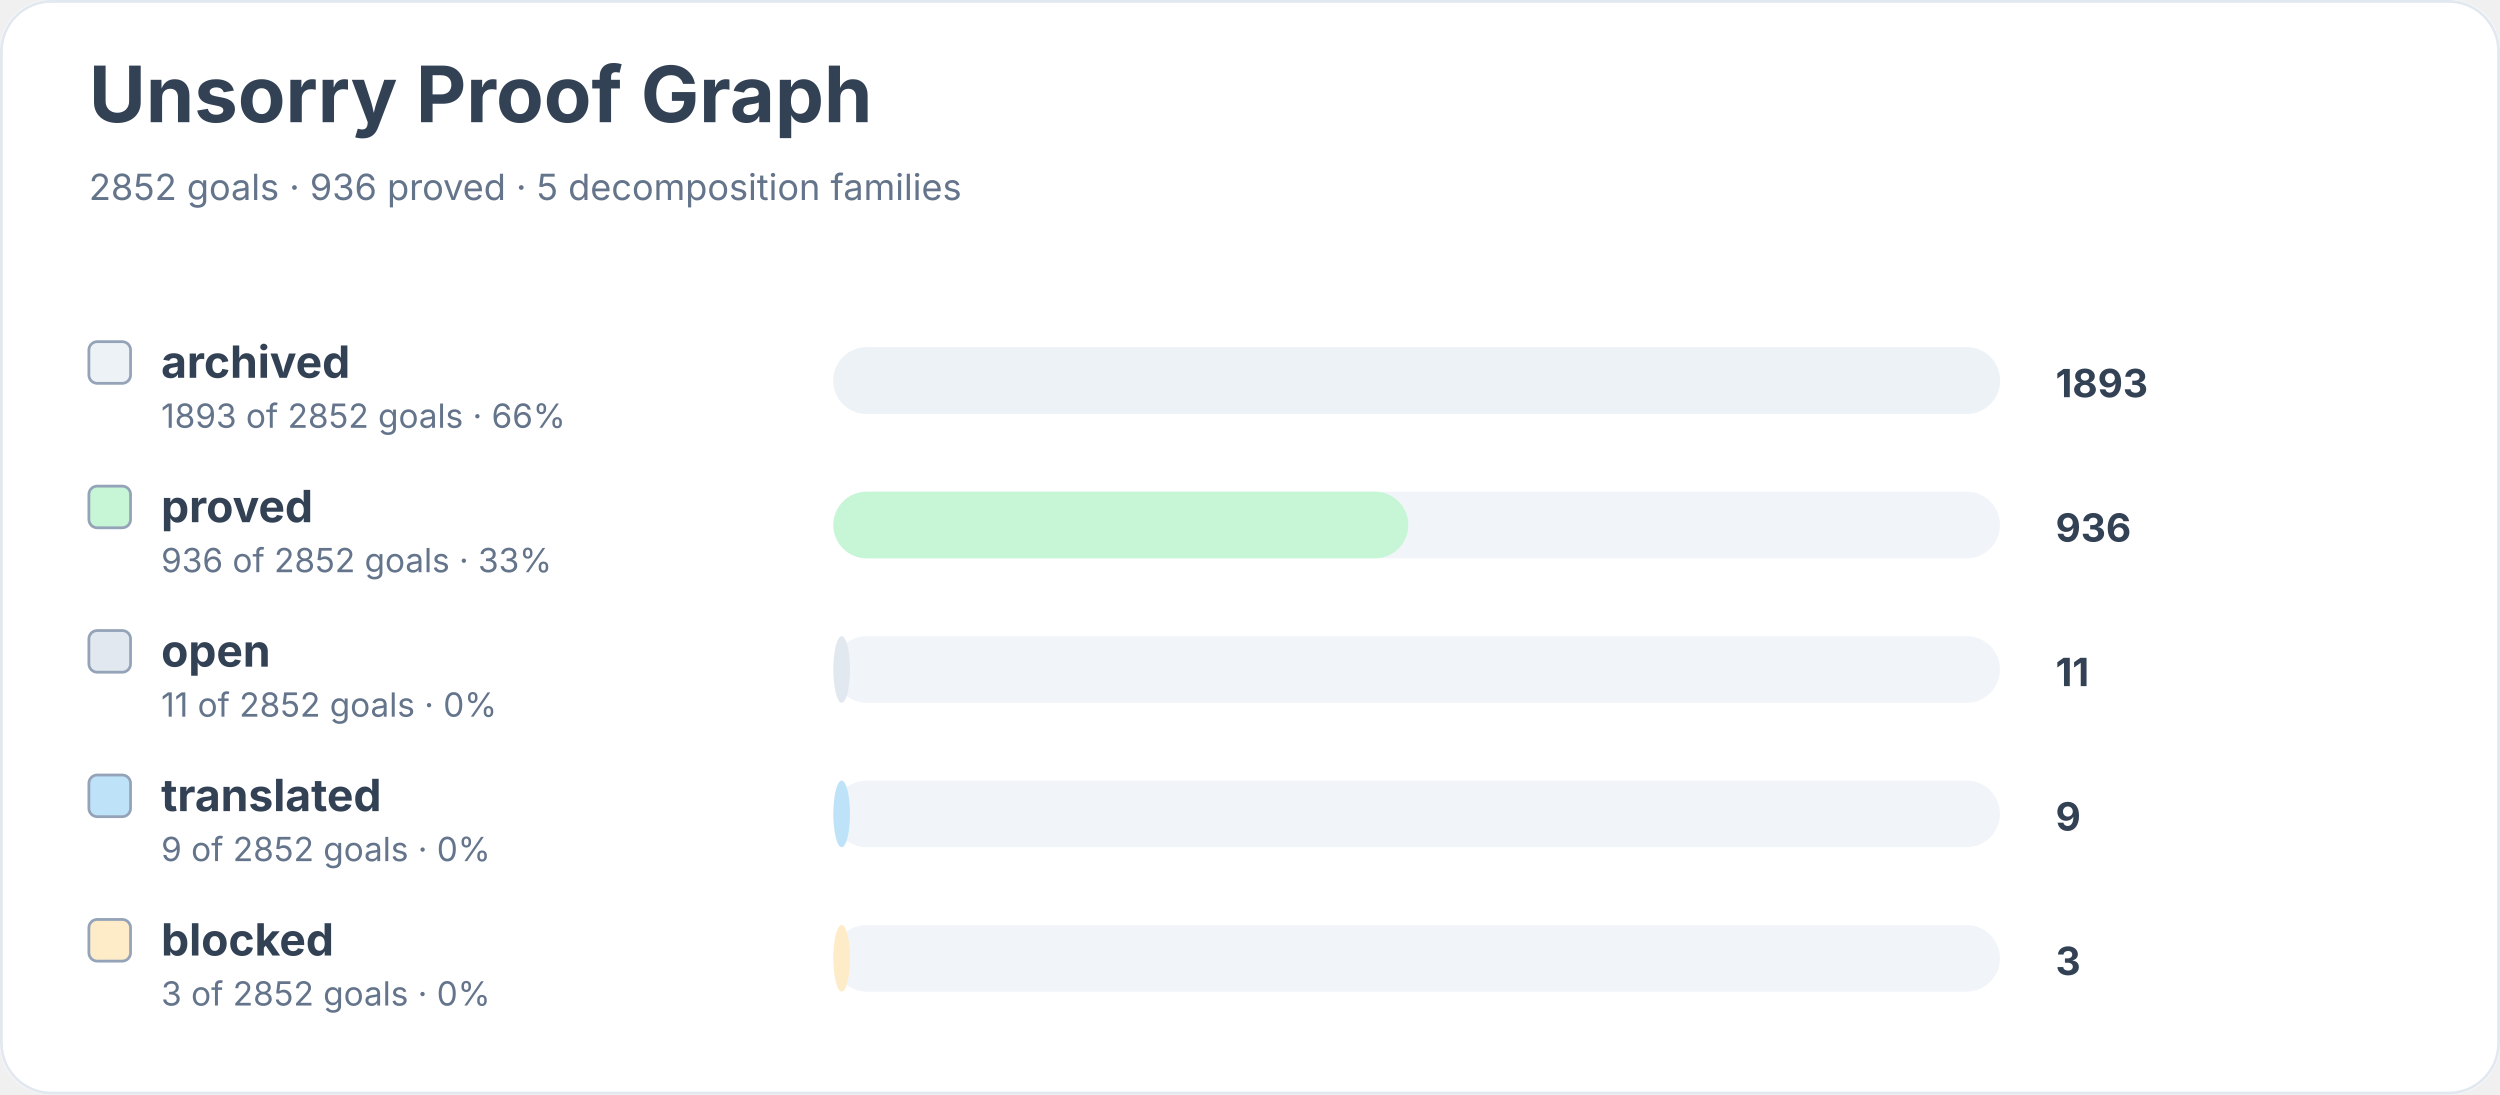
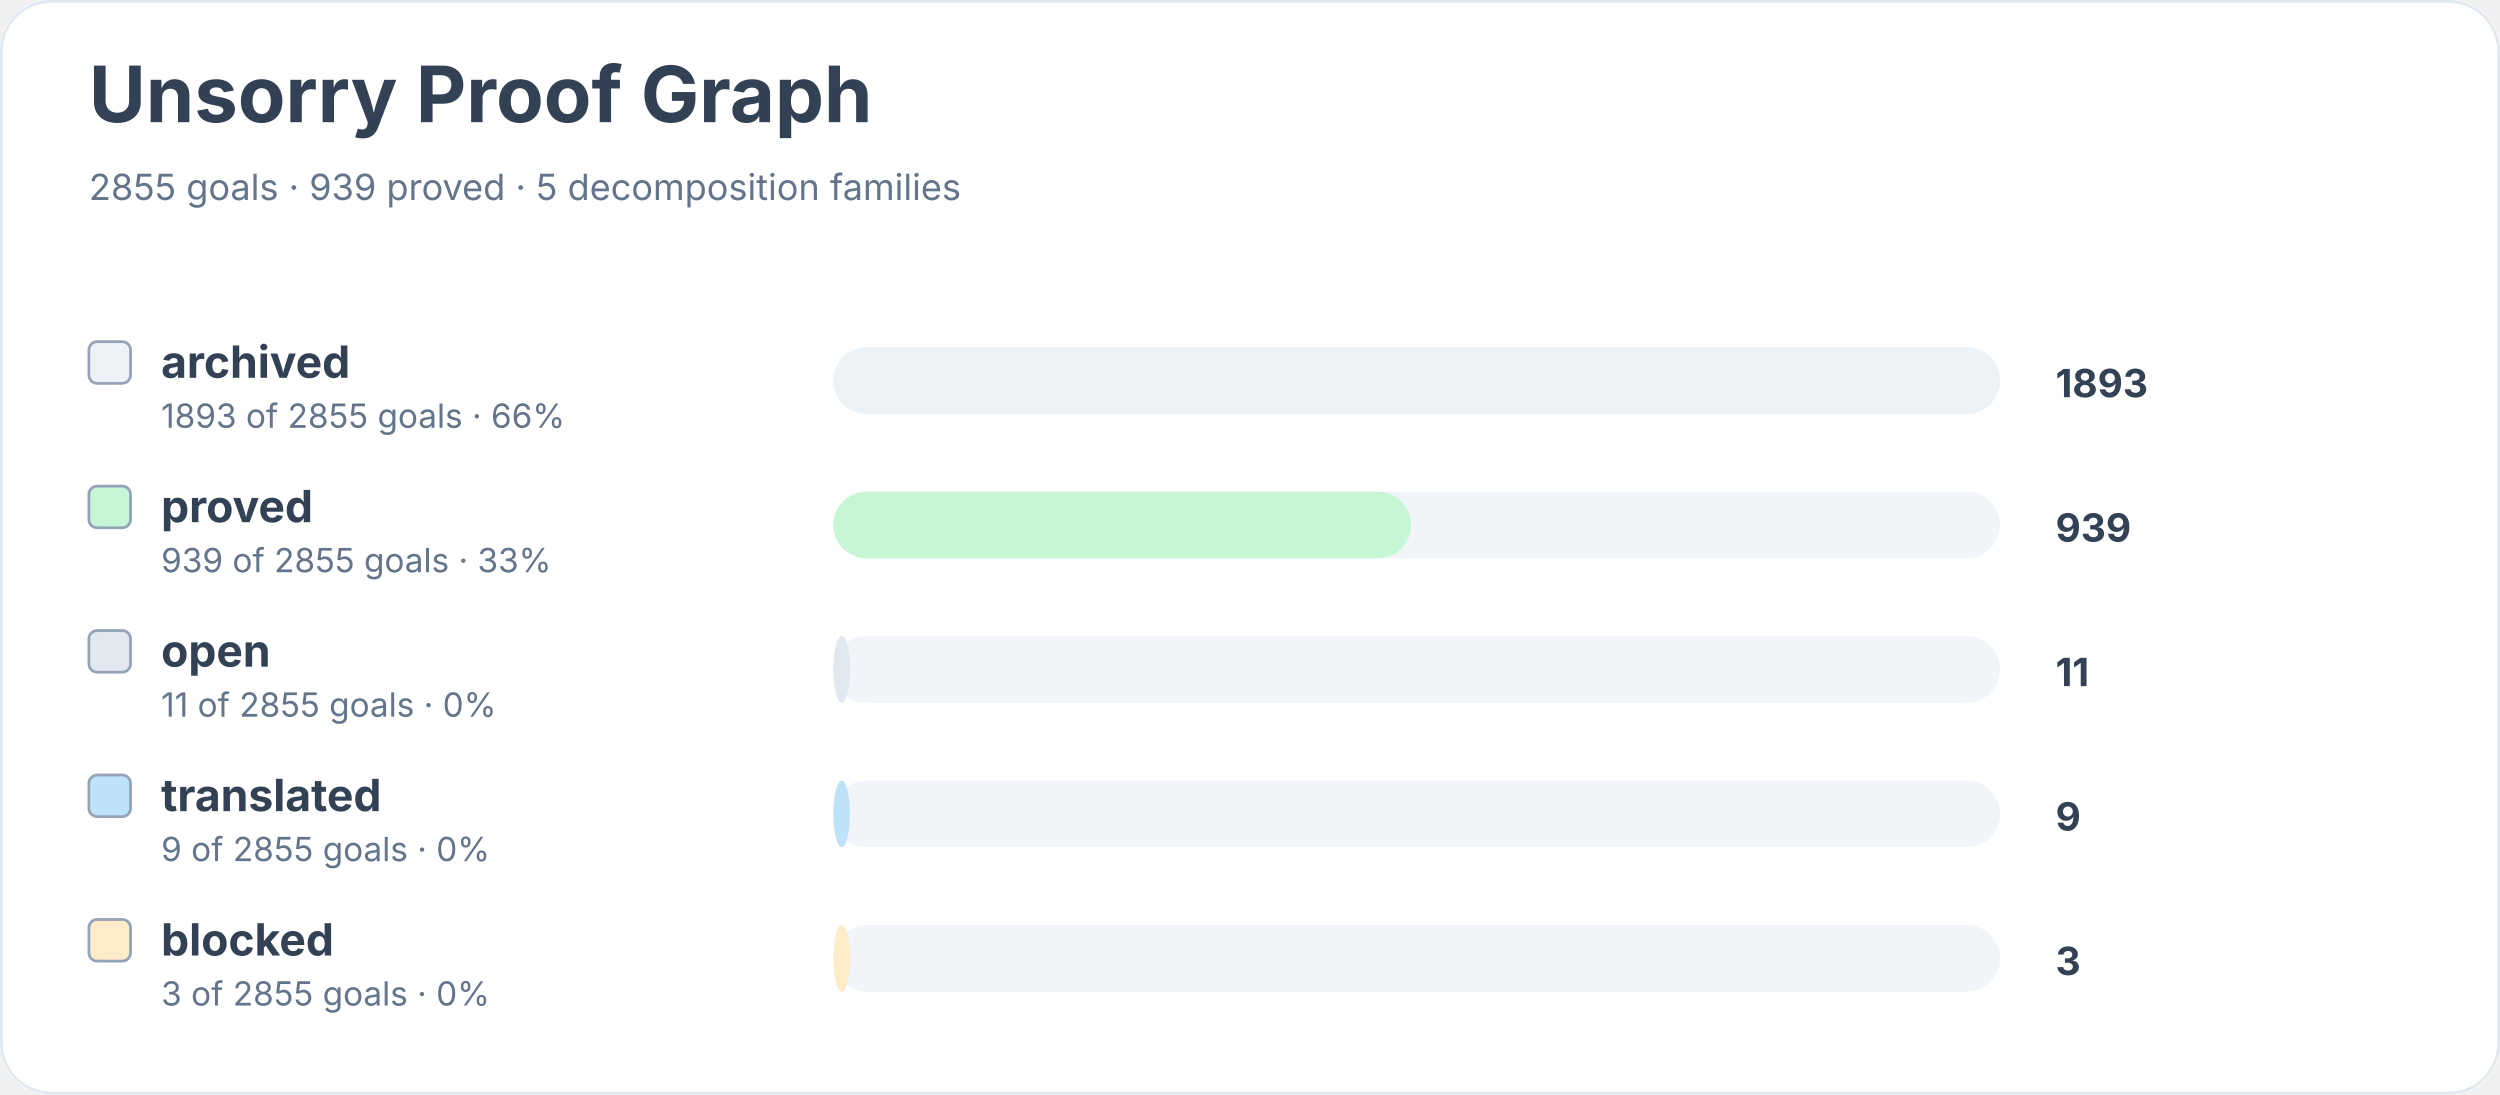
<svg xmlns="http://www.w3.org/2000/svg" width="900" height="394" viewBox="0 0 900 394" role="img" aria-labelledby="title desc">
  <rect width="900" height="100%" rx="18" fill="#ffffff" />
  <rect x="0.5" y="0.5" width="899" height="393" rx="18" fill="none" stroke="#e2e8f0" />
  <text x="32" y="44" font-family="Inter, system-ui, sans-serif" font-size="28" font-weight="700" fill="#334155">Unsorry Proof Graph</text>
-   <text x="32" y="72" font-family="Inter, system-ui, sans-serif" font-size="13" fill="#64748b">2852 goals · 936 proved · 5 decomposition families</text>
+   <text x="32" y="72" font-family="Inter, system-ui, sans-serif" font-size="13" fill="#64748b">2855 goals · 939 proved · 5 decomposition families</text>
  <rect x="32" y="123" width="15" height="15" rx="3" fill="#edf2f7" stroke="#94a3b8" />
  <text x="58" y="136" font-family="Inter, system-ui, sans-serif" font-size="16" font-weight="650" fill="#334155">archived</text>
-   <text x="58" y="154" font-family="Inter, system-ui, sans-serif" font-size="12" fill="#64748b">1893 of 2852 goals · 66%</text>
+   <text x="58" y="154" font-family="Inter, system-ui, sans-serif" font-size="12" fill="#64748b">1893 of 2855 goals · 66%</text>
  <rect x="300" y="125" width="420" height="24" rx="12" fill="#f1f5f9" />
  <rect x="300" y="125" width="420" height="24" rx="12" fill="#edf2f7" />
  <text x="740" y="143" font-family="Inter, system-ui, sans-serif" font-size="14" font-weight="700" fill="#334155">1893</text>
  <rect x="32" y="175" width="15" height="15" rx="3" fill="#c6f6d5" stroke="#94a3b8" />
  <text x="58" y="188" font-family="Inter, system-ui, sans-serif" font-size="16" font-weight="650" fill="#334155">proved</text>
-   <text x="58" y="206" font-family="Inter, system-ui, sans-serif" font-size="12" fill="#64748b">936 of 2852 goals · 33%</text>
+   <text x="58" y="206" font-family="Inter, system-ui, sans-serif" font-size="12" fill="#64748b">939 of 2855 goals · 33%</text>
  <rect x="300" y="177" width="420" height="24" rx="12" fill="#f1f5f9" />
-   <rect x="300" y="177" width="207" height="24" rx="12" fill="#c6f6d5" />
-   <text x="740" y="195" font-family="Inter, system-ui, sans-serif" font-size="14" font-weight="700" fill="#334155">936</text>
+   <rect x="300" y="177" width="208" height="24" rx="12" fill="#c6f6d5" />
+   <text x="740" y="195" font-family="Inter, system-ui, sans-serif" font-size="14" font-weight="700" fill="#334155">939</text>
  <rect x="32" y="227" width="15" height="15" rx="3" fill="#e2e8f0" stroke="#94a3b8" />
  <text x="58" y="240" font-family="Inter, system-ui, sans-serif" font-size="16" font-weight="650" fill="#334155">open</text>
-   <text x="58" y="258" font-family="Inter, system-ui, sans-serif" font-size="12" fill="#64748b">11 of 2852 goals · 0%</text>
+   <text x="58" y="258" font-family="Inter, system-ui, sans-serif" font-size="12" fill="#64748b">11 of 2855 goals · 0%</text>
  <rect x="300" y="229" width="420" height="24" rx="12" fill="#f1f5f9" />
  <rect x="300" y="229" width="6" height="24" rx="12" fill="#e2e8f0" />
  <text x="740" y="247" font-family="Inter, system-ui, sans-serif" font-size="14" font-weight="700" fill="#334155">11</text>
  <rect x="32" y="279" width="15" height="15" rx="3" fill="#bee3f8" stroke="#94a3b8" />
  <text x="58" y="292" font-family="Inter, system-ui, sans-serif" font-size="16" font-weight="650" fill="#334155">translated</text>
-   <text x="58" y="310" font-family="Inter, system-ui, sans-serif" font-size="12" fill="#64748b">9 of 2852 goals · 0%</text>
+   <text x="58" y="310" font-family="Inter, system-ui, sans-serif" font-size="12" fill="#64748b">9 of 2855 goals · 0%</text>
  <rect x="300" y="281" width="420" height="24" rx="12" fill="#f1f5f9" />
  <rect x="300" y="281" width="6" height="24" rx="12" fill="#bee3f8" />
  <text x="740" y="299" font-family="Inter, system-ui, sans-serif" font-size="14" font-weight="700" fill="#334155">9</text>
  <rect x="32" y="331" width="15" height="15" rx="3" fill="#feebc8" stroke="#94a3b8" />
  <text x="58" y="344" font-family="Inter, system-ui, sans-serif" font-size="16" font-weight="650" fill="#334155">blocked</text>
-   <text x="58" y="362" font-family="Inter, system-ui, sans-serif" font-size="12" fill="#64748b">3 of 2852 goals · 0%</text>
+   <text x="58" y="362" font-family="Inter, system-ui, sans-serif" font-size="12" fill="#64748b">3 of 2855 goals · 0%</text>
  <rect x="300" y="333" width="420" height="24" rx="12" fill="#f1f5f9" />
  <rect x="300" y="333" width="6" height="24" rx="12" fill="#feebc8" />
  <text x="740" y="351" font-family="Inter, system-ui, sans-serif" font-size="14" font-weight="700" fill="#334155">3</text>
</svg>
